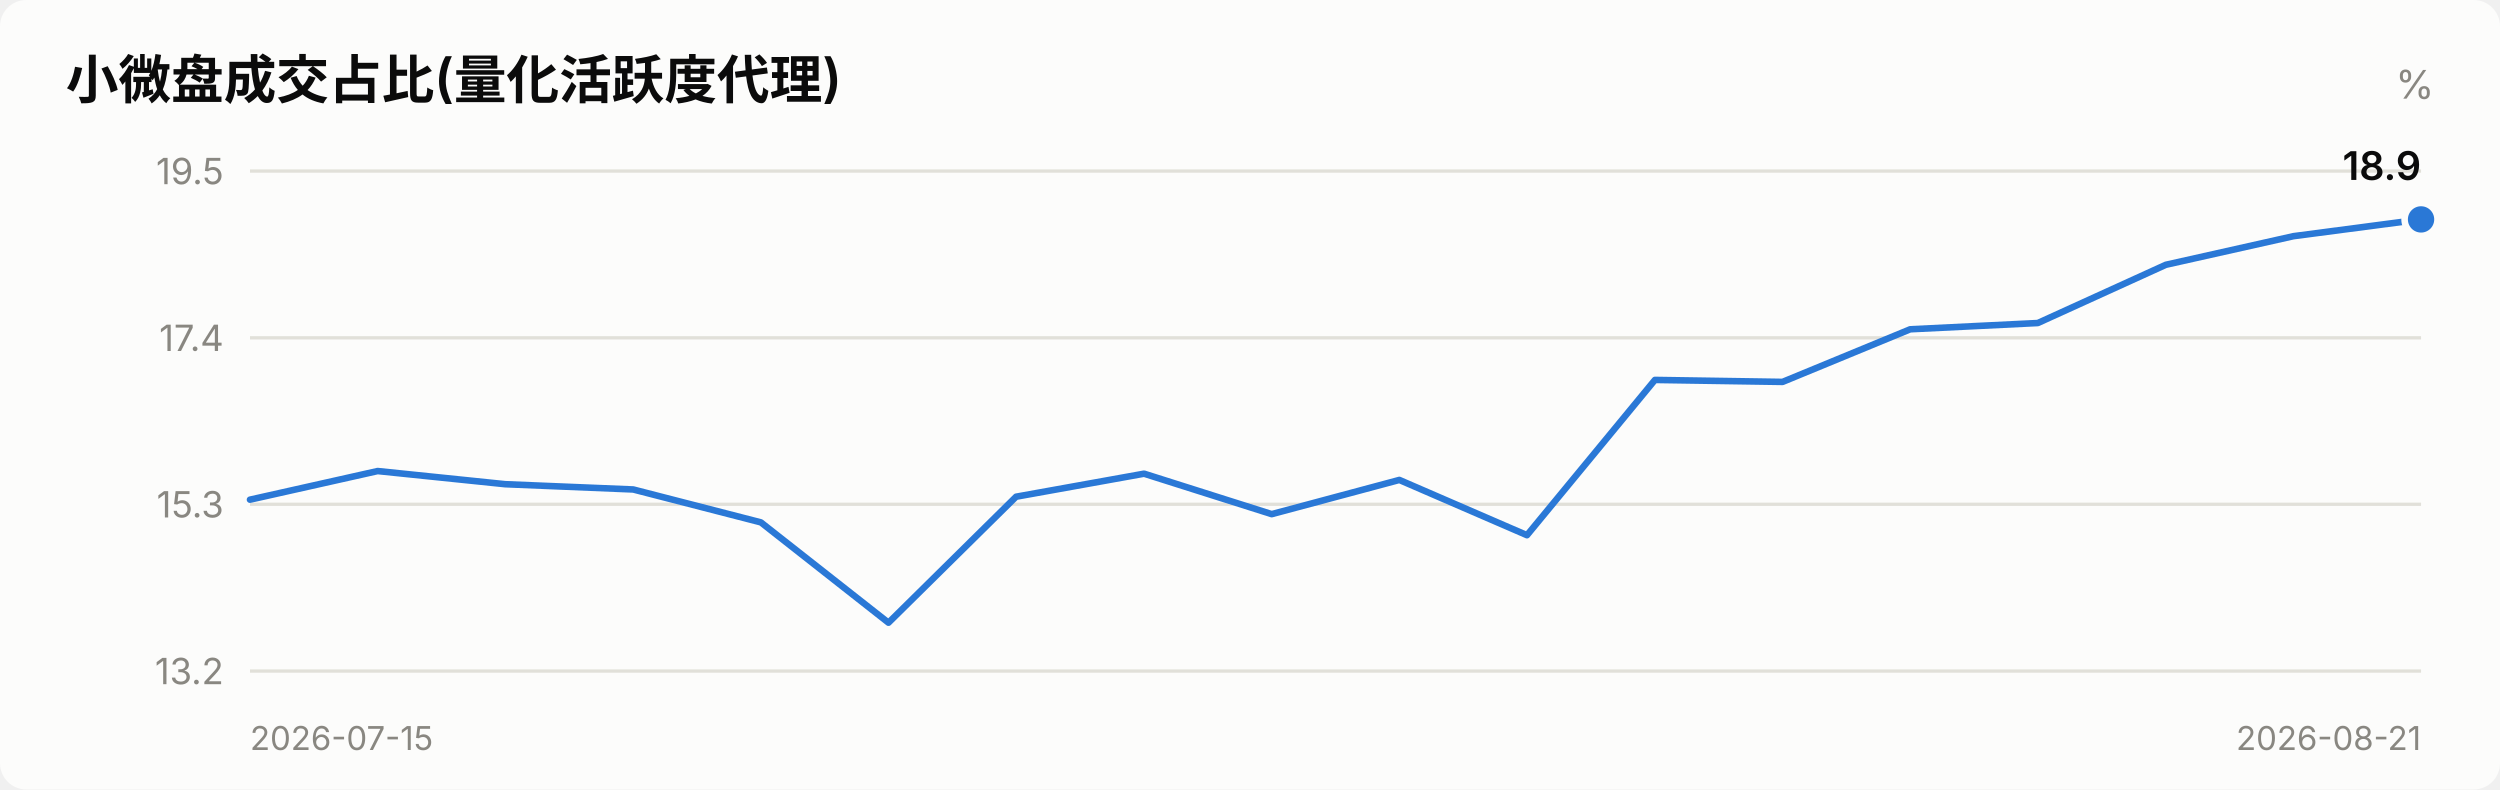
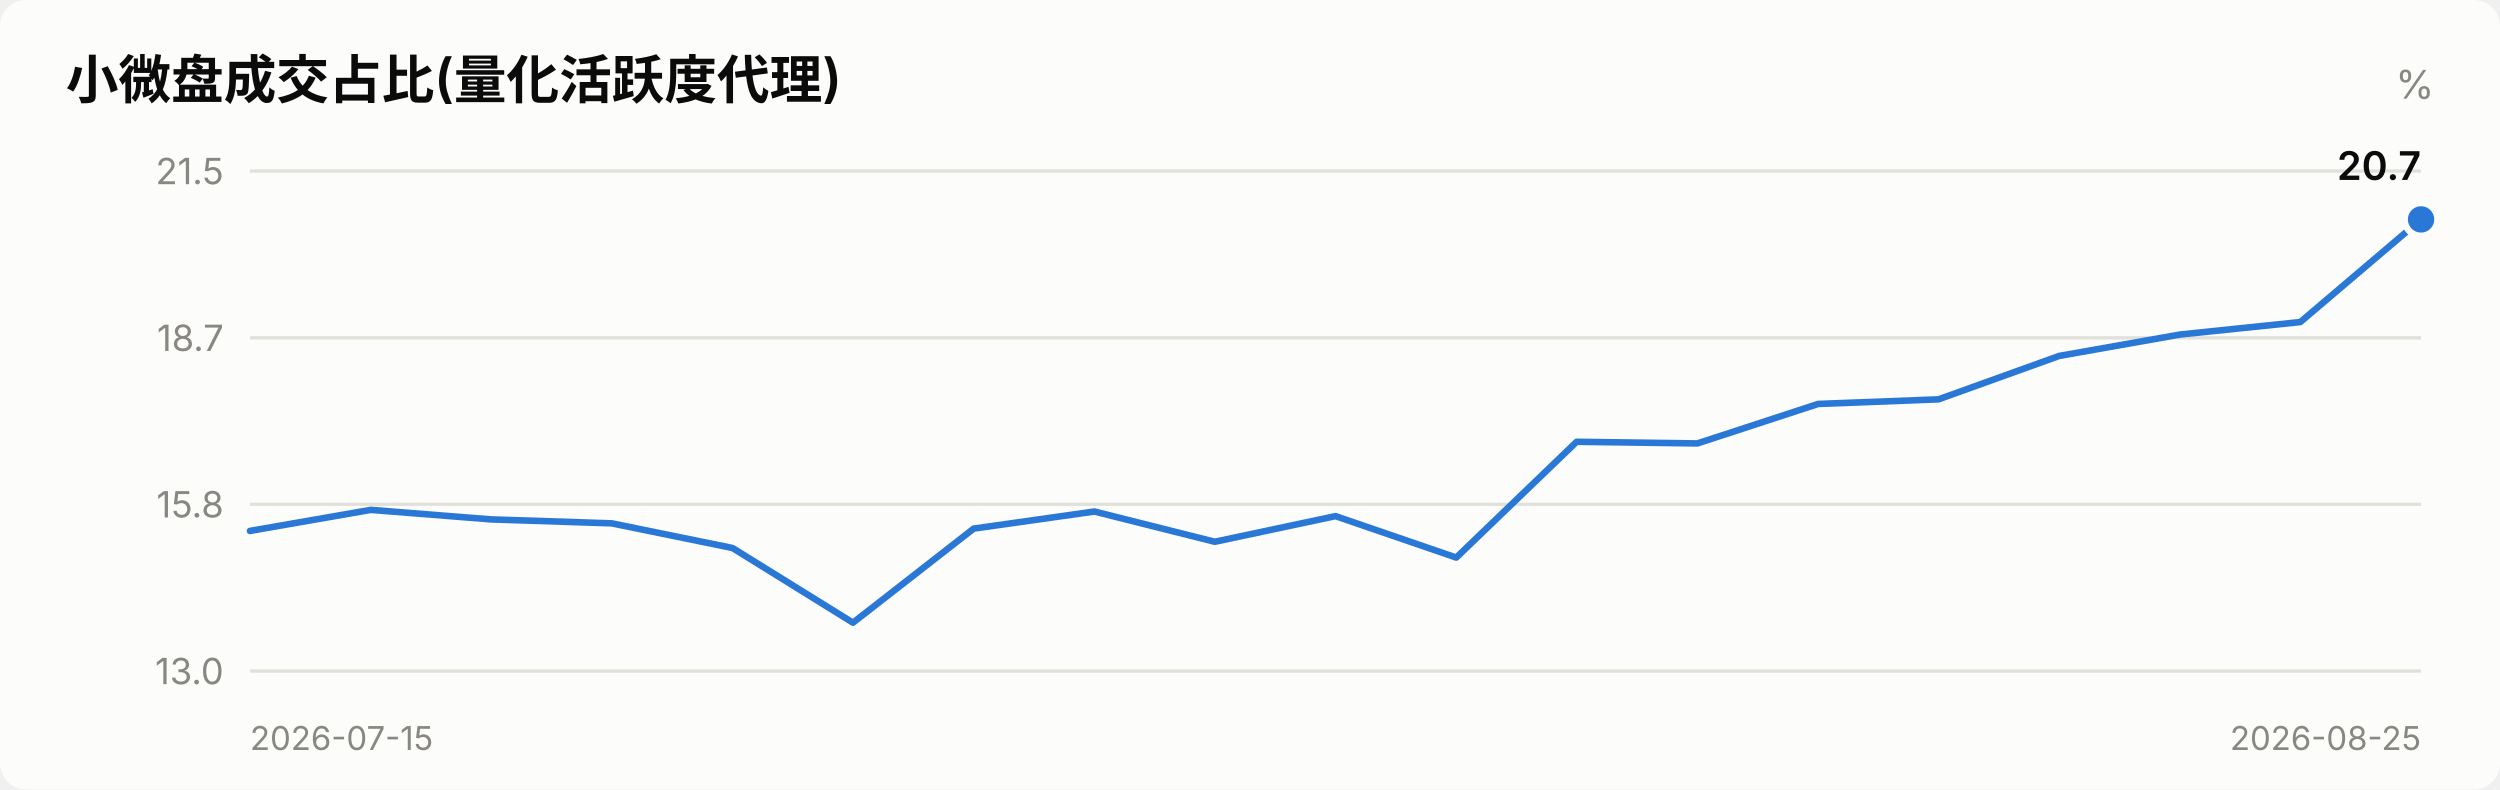
<svg xmlns="http://www.w3.org/2000/svg" viewBox="0 0 760 240" width="760" role="img">
  <style>
    text { font-family: system-ui, -apple-system, "Segoe UI", "PingFang SC",
           "Microsoft YaHei", sans-serif; fill: #0b0b0b; }
    .sec { fill: #52514e; } .mut { fill: #898781; }
    .grid { stroke: #e1e0d9; stroke-width: 1; }
    .axis { stroke: #c3c2b7; stroke-width: 1; }
    .inflow { fill: #e34948; } .outflow { fill: #2a78d6; }
    .neutral { fill: #f0efec; }
    .line { stroke: #2a78d6; stroke-width: 2; fill: none;
            stroke-linejoin: round; stroke-linecap: round; }
    .dot { fill: #2a78d6; stroke: #fcfcfb; stroke-width: 2; }
    .surface { fill: #fcfcfb; }
    @media (prefers-color-scheme: dark) {
      text { fill: #ffffff; }
      .sec { fill: #c3c2b7; } .mut { fill: #898781; }
      .grid { stroke: #2c2c2a; } .axis { stroke: #383835; }
      .inflow { fill: #e66767; } .outflow { fill: #3987e5; }
      .neutral { fill: #383835; }
      .line { stroke: #3987e5; }
      .dot { fill: #3987e5; stroke: #1a1a19; }
      .surface { fill: #1a1a19; }
    }
  </style>
  <rect x="0" y="0" width="760" height="240" class="surface" rx="8" />
  <text x="20" y="30" font-size="16" font-weight="600">小微盘成交占比(量化活跃度代理)</text>
  <text x="740" y="30" font-size="12" text-anchor="end" class="mut">%</text>
  <line x1="76" y1="204.0" x2="736" y2="204.0" class="grid" />
-   <text x="68" y="208.0" font-size="11" text-anchor="end" class="mut">13.2</text>
+   <text x="68" y="208.0" font-size="11" text-anchor="end" class="mut">13.0</text>
  <line x1="76" y1="153.3" x2="736" y2="153.3" class="grid" />
-   <text x="68" y="157.3" font-size="11" text-anchor="end" class="mut">15.3</text>
+   <text x="68" y="157.3" font-size="11" text-anchor="end" class="mut">15.8</text>
  <line x1="76" y1="102.7" x2="736" y2="102.7" class="grid" />
-   <text x="68" y="106.7" font-size="11" text-anchor="end" class="mut">17.4</text>
+   <text x="68" y="106.7" font-size="11" text-anchor="end" class="mut">18.7</text>
  <line x1="76" y1="52.0" x2="736" y2="52.0" class="grid" />
-   <text x="68" y="56.0" font-size="11" text-anchor="end" class="mut">19.5</text>
-   <polyline points="76.0,151.9 114.8,143.2 153.6,147.2 192.5,148.8 231.3,158.8 270.1,189.3 308.9,151.0 347.8,144.0 386.6,156.3 425.4,145.9 464.2,162.7 503.1,115.5 541.9,116.1 580.7,100.1 619.5,98.2 658.4,80.5 697.2,71.8 736.0,66.7" class="line" />
+   <text x="68" y="56.0" font-size="11" text-anchor="end" class="mut">21.5</text>
+   <polyline points="76.0,161.4 112.7,155.0 149.3,157.9 186.0,159.1 222.7,166.6 259.3,189.3 296.0,160.7 332.7,155.5 369.3,164.7 406.0,156.9 442.7,169.5 479.3,134.3 516.0,134.8 552.7,122.8 589.3,121.4 626.0,108.2 662.7,101.7 699.3,97.9 736.0,66.7" class="line" />
  <circle cx="736.0" cy="66.7" r="5" class="dot" />
-   <text x="736.0" y="54.7" font-size="12" font-weight="600" text-anchor="end">18.9</text>
+   <text x="736.0" y="54.7" font-size="12" font-weight="600" text-anchor="end">20.7</text>
  <text x="76" y="228" font-size="10" class="mut">2026-07-15</text>
-   <text x="736" y="228" font-size="10" text-anchor="end" class="mut">2026-08-21</text>
+   <text x="736" y="228" font-size="10" text-anchor="end" class="mut">2026-08-25</text>
</svg>
